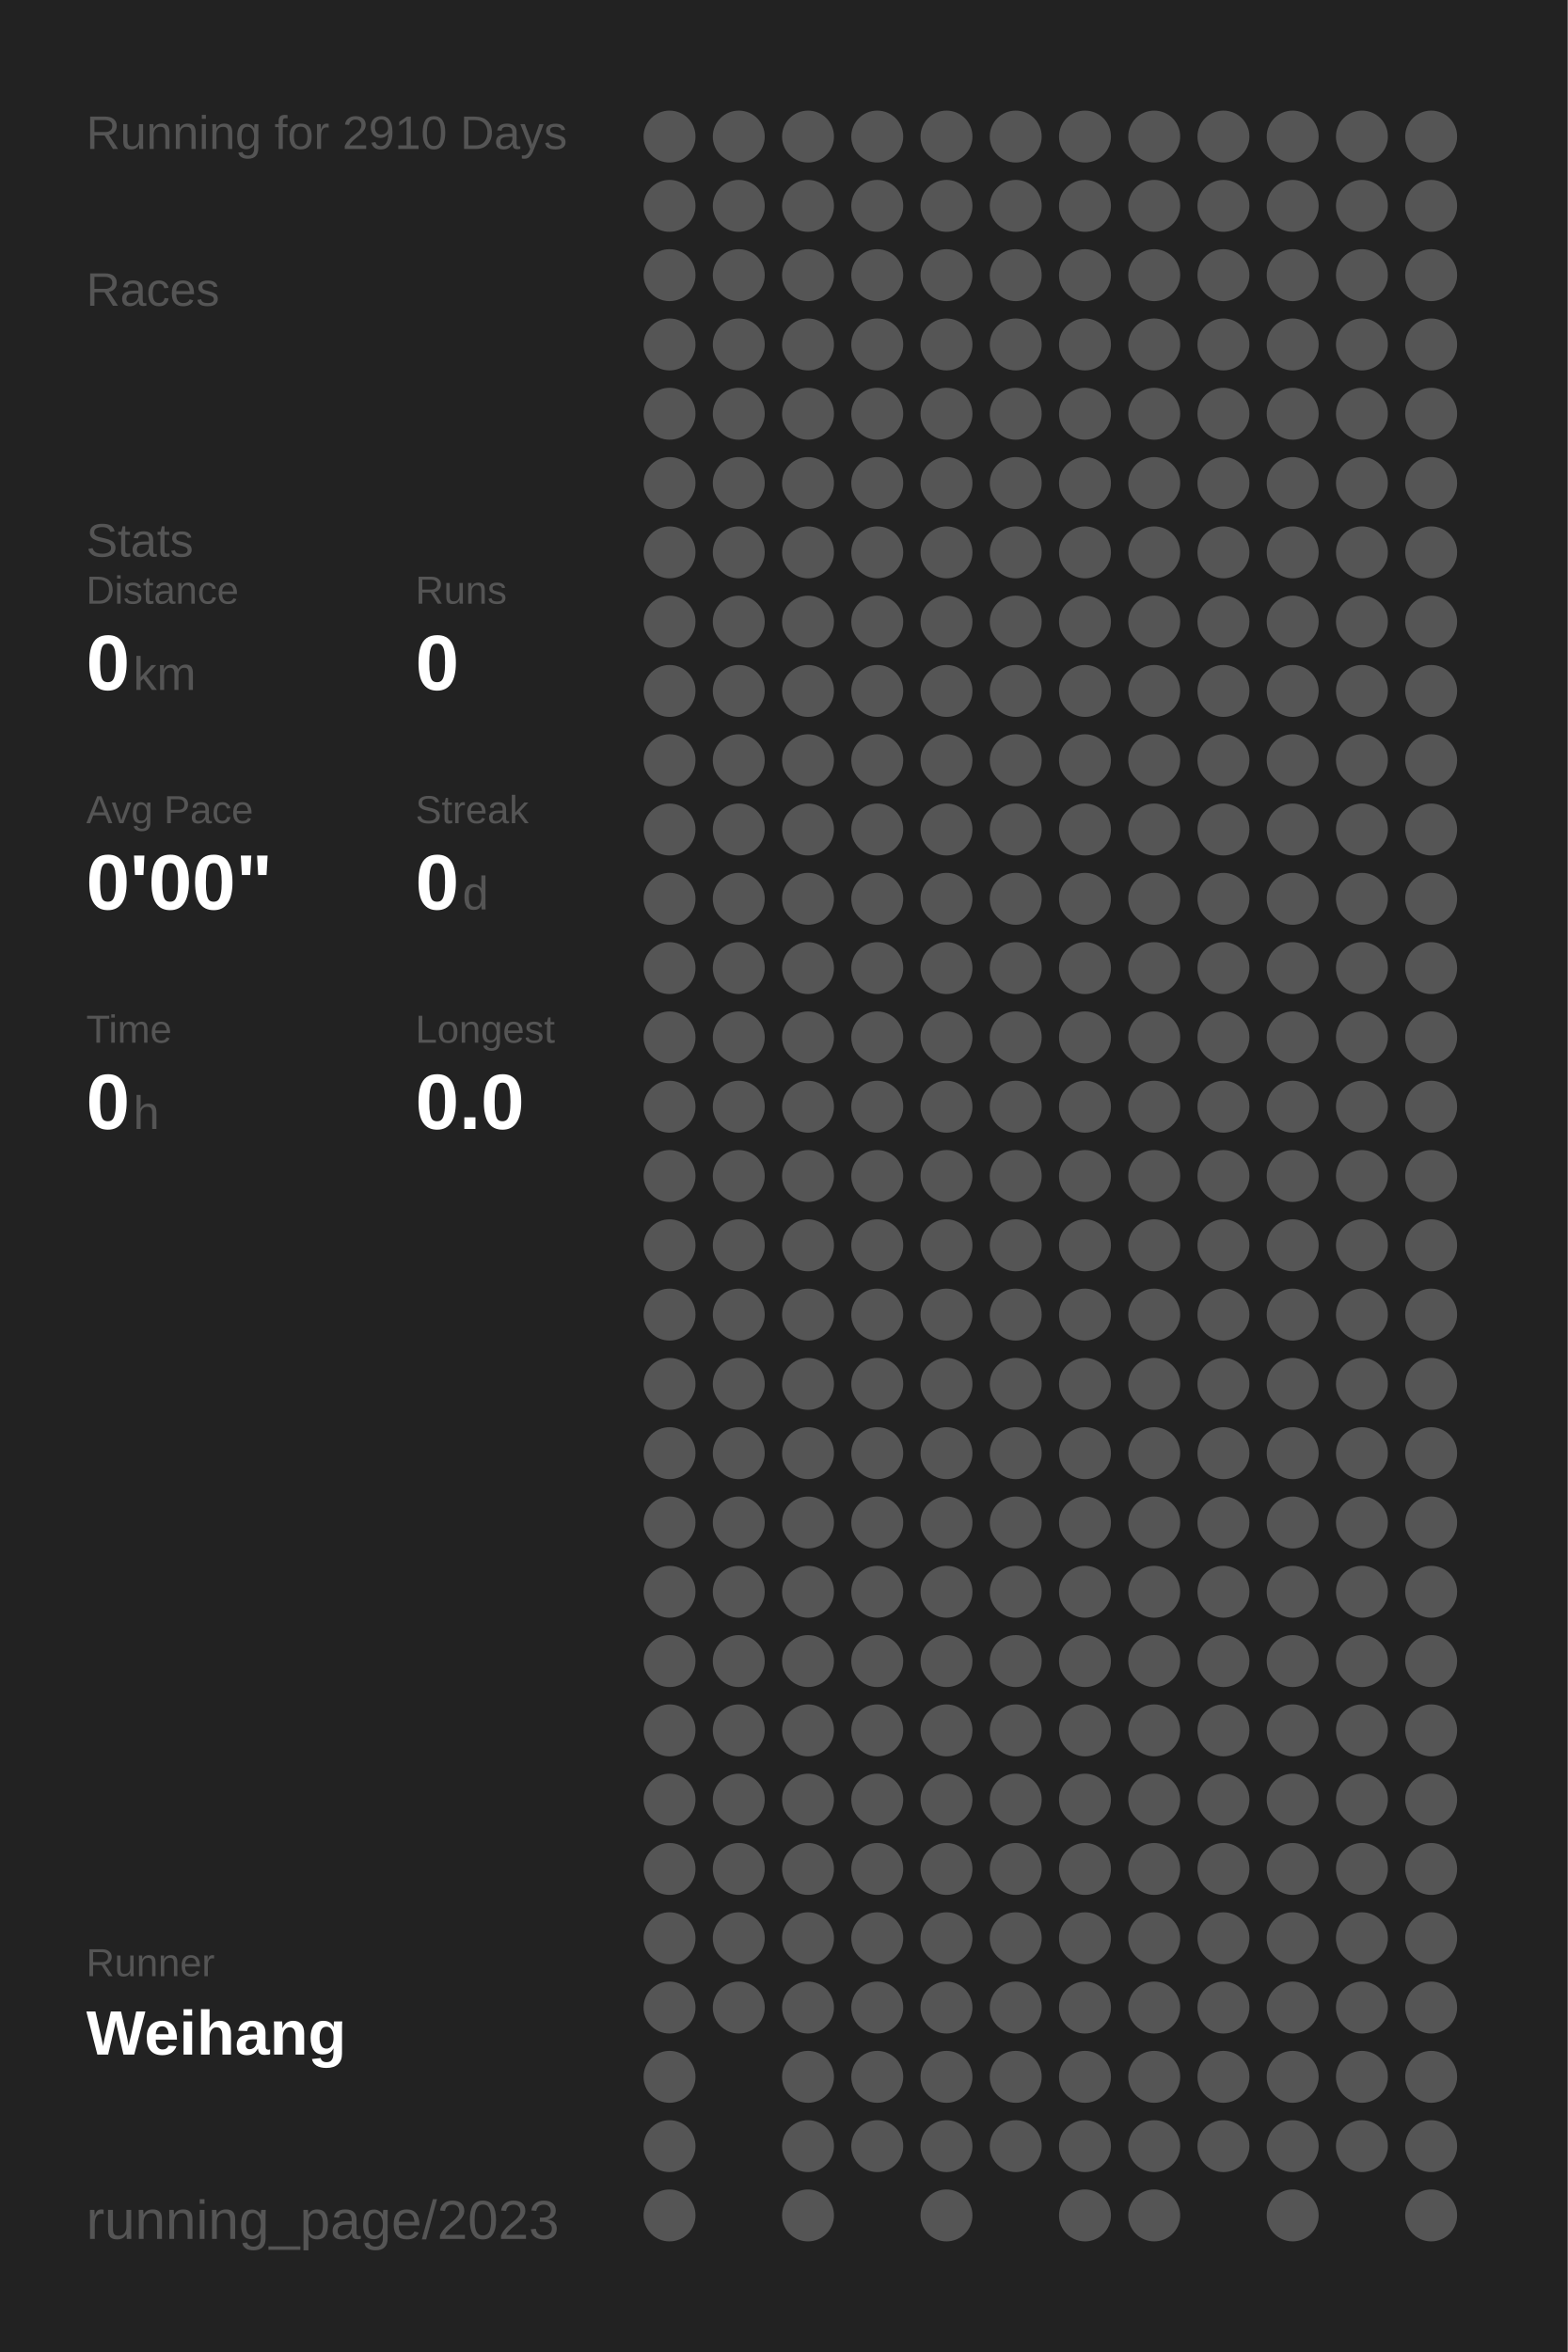
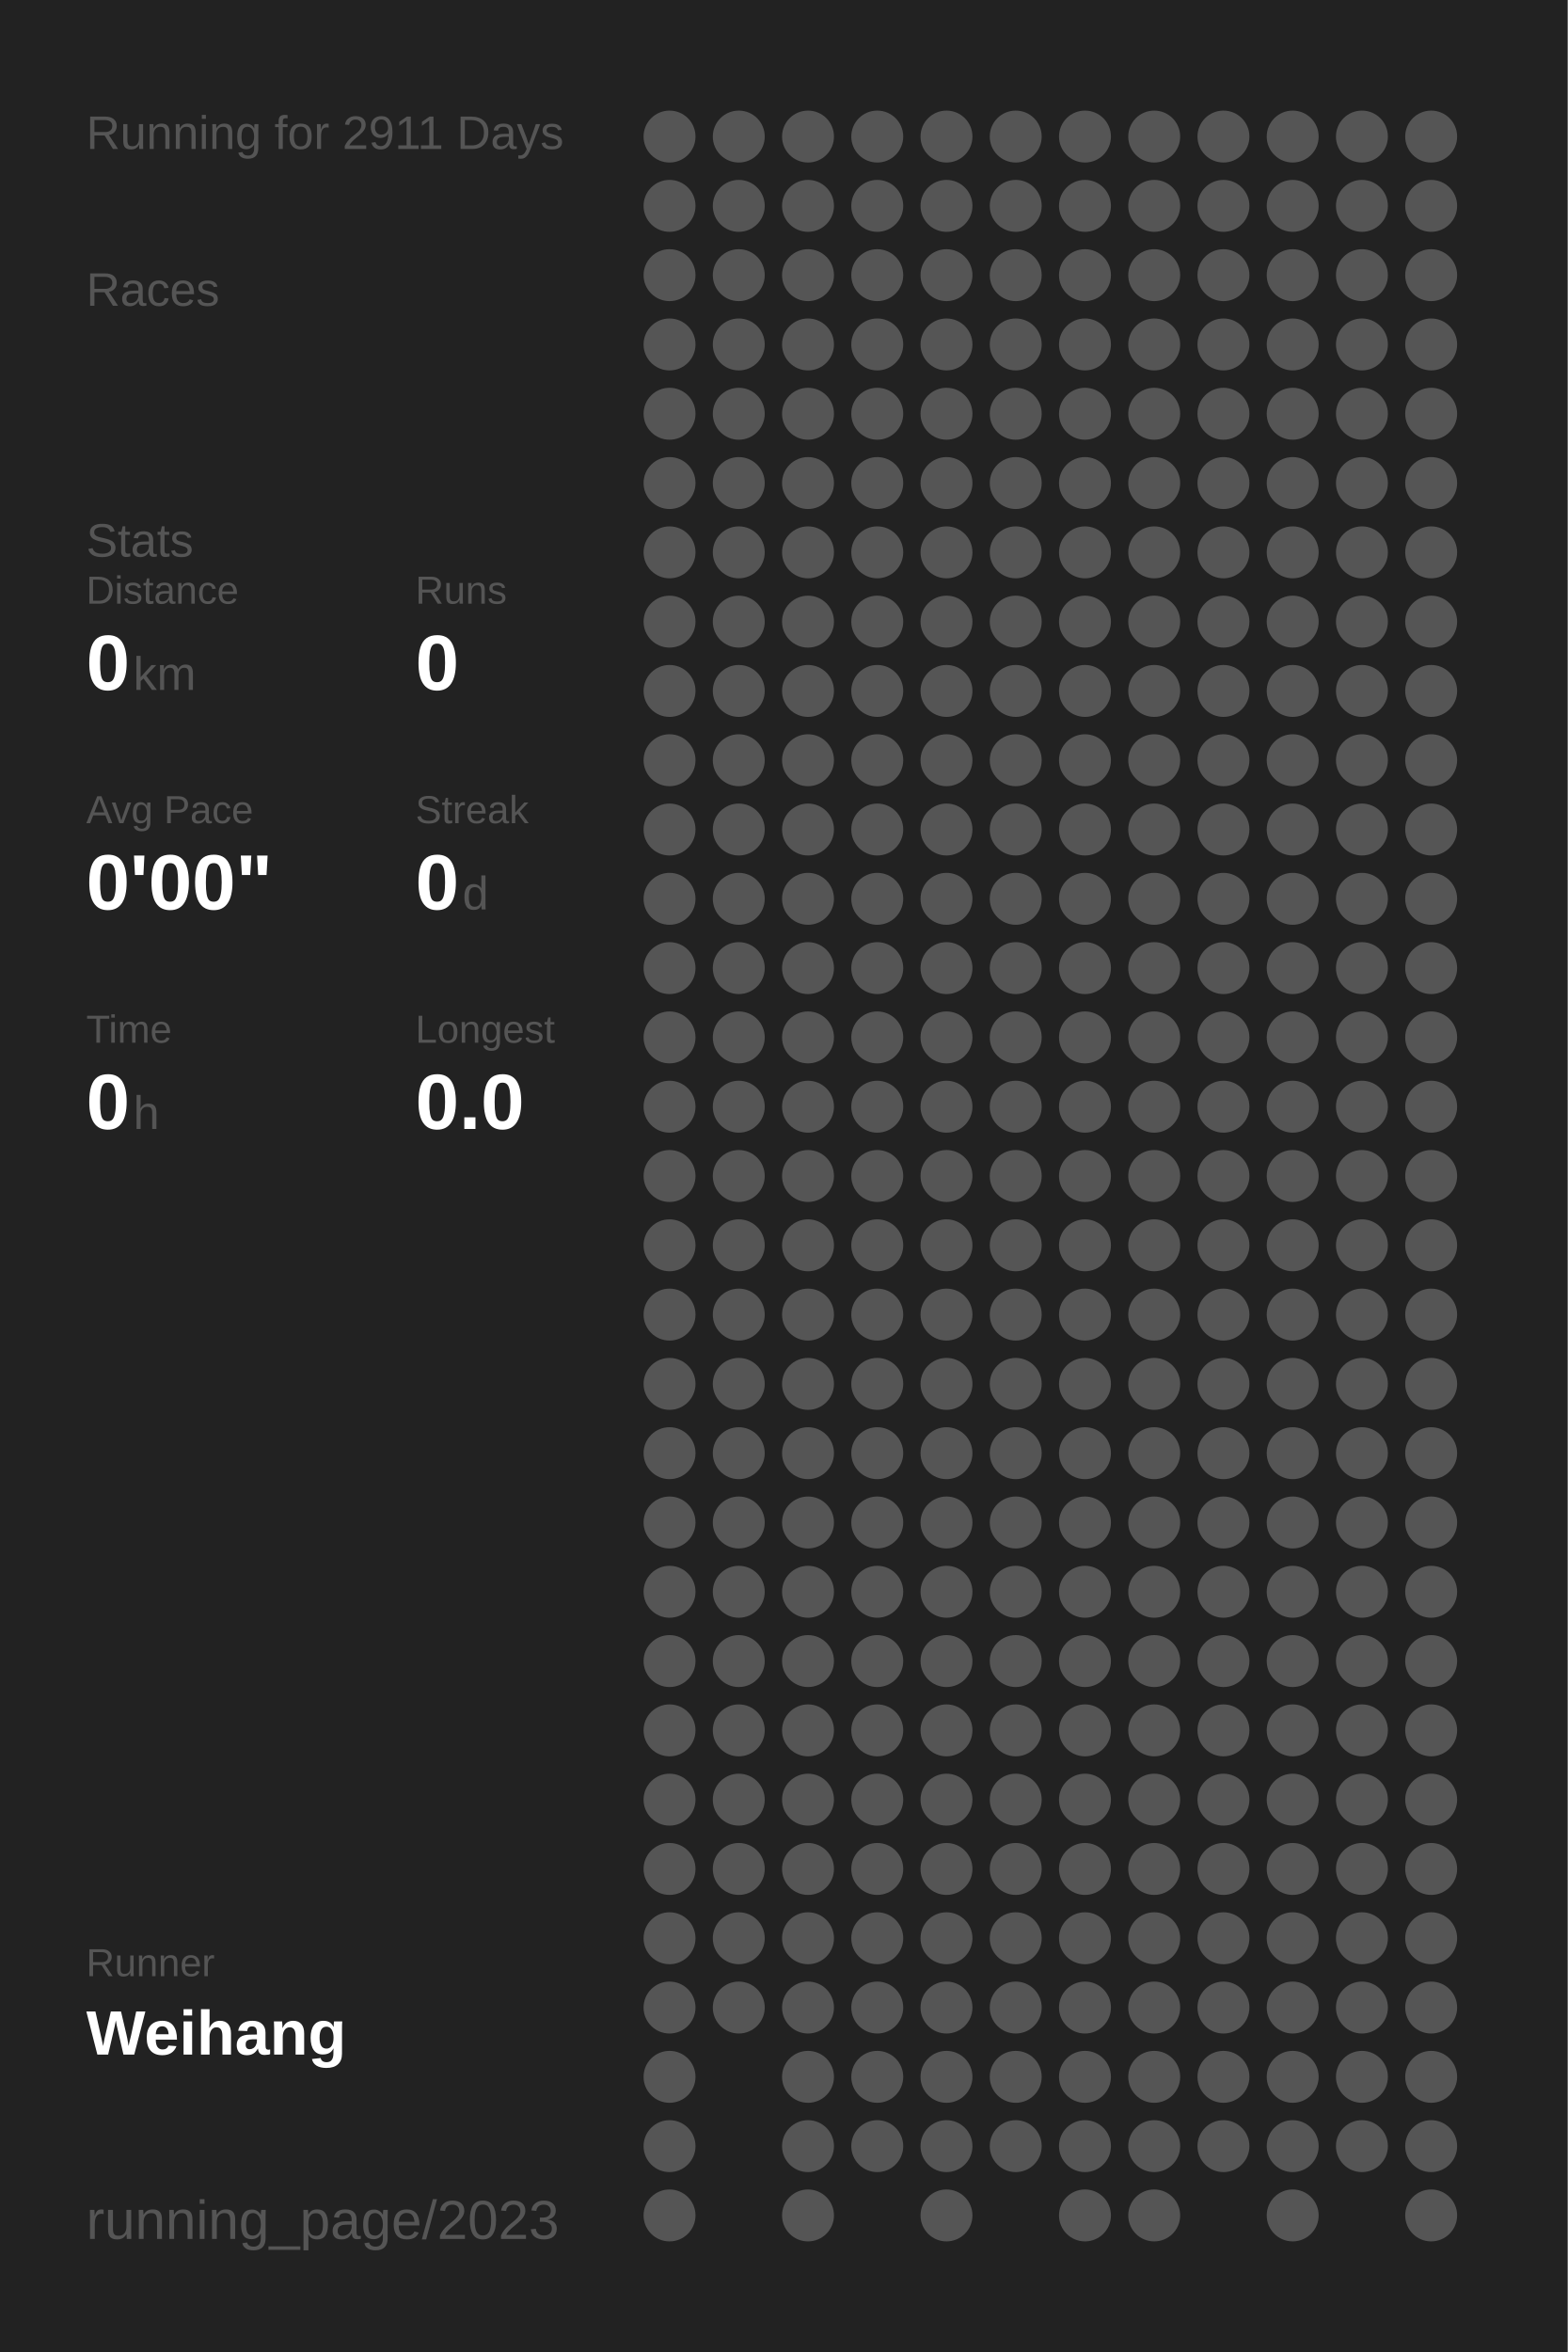
<svg xmlns="http://www.w3.org/2000/svg" baseProfile="full" height="300mm" version="1.1" viewBox="0,0,200,300" width="200mm">
  <defs />
  <rect fill="#222222" height="300" width="200" x="0" y="0" />
-   <text fill="#555555" style="font-size:6px; font-family:Arial;" x="11" y="19">Running for 2910 Days</text>
+   <text fill="#555555" style="font-size:6px; font-family:Arial;" x="11" y="19">Running for 2911 Days</text>
  <text fill="#555555" style="font-size:6px; font-family:Arial;" x="11" y="39">Races</text>
  <text fill="#555555" style="font-size:6px; font-family:Arial;" x="11" y="71">Stats</text>
  <text fill="#555555" style="font-size:5px; font-family:Arial;" x="11" y="77">Distance</text>
  <text fill="#FFFFFF" style="font-size:10px; font-family:Arial; font-weight:bold;" x="11" y="88">0</text>
  <text fill="#555555" style="font-size:6px; font-family:Arial;" x="17" y="88">km</text>
  <text fill="#555555" style="font-size:5px; font-family:Arial;" x="53" y="77">Runs</text>
  <text fill="#FFFFFF" style="font-size:10px; font-family:Arial; font-weight:bold;" x="53" y="88">0</text>
  <text fill="#555555" style="font-size:5px; font-family:Arial;" x="11" y="105">Avg Pace</text>
  <text fill="#FFFFFF" style="font-size:10px; font-family:Arial; font-weight:bold;" x="11" y="116">0'00"</text>
  <text fill="#555555" style="font-size:5px; font-family:Arial;" x="53" y="105">Streak</text>
  <text fill="#FFFFFF" style="font-size:10px; font-family:Arial; font-weight:bold;" x="53" y="116">0</text>
  <text fill="#555555" style="font-size:6px; font-family:Arial;" x="59" y="116">d</text>
  <text fill="#555555" style="font-size:5px; font-family:Arial;" x="11" y="133">Time</text>
  <text fill="#FFFFFF" style="font-size:10px; font-family:Arial; font-weight:bold;" x="11" y="144">0</text>
  <text fill="#555555" style="font-size:6px; font-family:Arial;" x="17" y="144">h</text>
  <text fill="#555555" style="font-size:5px; font-family:Arial;" x="53" y="133">Longest</text>
  <text fill="#FFFFFF" style="font-size:10px; font-family:Arial; font-weight:bold;" x="53" y="144">0.0</text>
  <text fill="#555555" style="font-size:5px; font-family:Arial;" x="11" y="252.065">Runner</text>
  <text fill="#FFFFFF" style="font-size:8px; font-family:Arial; font-weight:bold;" x="11" y="262.065">Weihang</text>
  <text fill="#555555" style="font-size:7px; font-family:Arial;" x="11" y="285.581">running_page/2023</text>
  <circle cx="85.417" cy="17.419" fill="#555555" r="3.312" />
  <circle cx="85.417" cy="26.258" fill="#555555" r="3.312" />
  <circle cx="85.417" cy="35.097" fill="#555555" r="3.312" />
  <circle cx="85.417" cy="43.935" fill="#555555" r="3.312" />
  <circle cx="85.417" cy="52.774" fill="#555555" r="3.312" />
  <circle cx="85.417" cy="61.613" fill="#555555" r="3.312" />
  <circle cx="85.417" cy="70.452" fill="#555555" r="3.312" />
  <circle cx="85.417" cy="79.29" fill="#555555" r="3.312" />
  <circle cx="85.417" cy="88.129" fill="#555555" r="3.312" />
  <circle cx="85.417" cy="96.968" fill="#555555" r="3.312" />
  <circle cx="85.417" cy="105.806" fill="#555555" r="3.312" />
  <circle cx="85.417" cy="114.645" fill="#555555" r="3.312" />
  <circle cx="85.417" cy="123.484" fill="#555555" r="3.312" />
  <circle cx="85.417" cy="132.323" fill="#555555" r="3.312" />
  <circle cx="85.417" cy="141.161" fill="#555555" r="3.312" />
  <circle cx="85.417" cy="150" fill="#555555" r="3.312" />
  <circle cx="85.417" cy="158.839" fill="#555555" r="3.312" />
  <circle cx="85.417" cy="167.677" fill="#555555" r="3.312" />
  <circle cx="85.417" cy="176.516" fill="#555555" r="3.312" />
  <circle cx="85.417" cy="185.355" fill="#555555" r="3.312" />
  <circle cx="85.417" cy="194.194" fill="#555555" r="3.312" />
  <circle cx="85.417" cy="203.032" fill="#555555" r="3.312" />
  <circle cx="85.417" cy="211.871" fill="#555555" r="3.312" />
  <circle cx="85.417" cy="220.71" fill="#555555" r="3.312" />
  <circle cx="85.417" cy="229.548" fill="#555555" r="3.312" />
  <circle cx="85.417" cy="238.387" fill="#555555" r="3.312" />
  <circle cx="85.417" cy="247.226" fill="#555555" r="3.312" />
  <circle cx="85.417" cy="256.065" fill="#555555" r="3.312" />
  <circle cx="85.417" cy="264.903" fill="#555555" r="3.312" />
  <circle cx="85.417" cy="273.742" fill="#555555" r="3.312" />
  <circle cx="85.417" cy="282.581" fill="#555555" r="3.312" />
  <circle cx="94.25" cy="17.419" fill="#555555" r="3.312" />
  <circle cx="94.25" cy="26.258" fill="#555555" r="3.312" />
  <circle cx="94.25" cy="35.097" fill="#555555" r="3.312" />
  <circle cx="94.25" cy="43.935" fill="#555555" r="3.312" />
  <circle cx="94.25" cy="52.774" fill="#555555" r="3.312" />
  <circle cx="94.25" cy="61.613" fill="#555555" r="3.312" />
  <circle cx="94.25" cy="70.452" fill="#555555" r="3.312" />
  <circle cx="94.25" cy="79.29" fill="#555555" r="3.312" />
  <circle cx="94.25" cy="88.129" fill="#555555" r="3.312" />
  <circle cx="94.25" cy="96.968" fill="#555555" r="3.312" />
  <circle cx="94.25" cy="105.806" fill="#555555" r="3.312" />
  <circle cx="94.25" cy="114.645" fill="#555555" r="3.312" />
  <circle cx="94.25" cy="123.484" fill="#555555" r="3.312" />
  <circle cx="94.25" cy="132.323" fill="#555555" r="3.312" />
  <circle cx="94.25" cy="141.161" fill="#555555" r="3.312" />
  <circle cx="94.25" cy="150" fill="#555555" r="3.312" />
  <circle cx="94.25" cy="158.839" fill="#555555" r="3.312" />
  <circle cx="94.25" cy="167.677" fill="#555555" r="3.312" />
  <circle cx="94.25" cy="176.516" fill="#555555" r="3.312" />
  <circle cx="94.25" cy="185.355" fill="#555555" r="3.312" />
  <circle cx="94.25" cy="194.194" fill="#555555" r="3.312" />
  <circle cx="94.25" cy="203.032" fill="#555555" r="3.312" />
  <circle cx="94.25" cy="211.871" fill="#555555" r="3.312" />
  <circle cx="94.25" cy="220.71" fill="#555555" r="3.312" />
  <circle cx="94.25" cy="229.548" fill="#555555" r="3.312" />
  <circle cx="94.25" cy="238.387" fill="#555555" r="3.312" />
  <circle cx="94.25" cy="247.226" fill="#555555" r="3.312" />
  <circle cx="94.25" cy="256.065" fill="#555555" r="3.312" />
  <circle cx="103.083" cy="17.419" fill="#555555" r="3.312" />
  <circle cx="103.083" cy="26.258" fill="#555555" r="3.312" />
  <circle cx="103.083" cy="35.097" fill="#555555" r="3.312" />
  <circle cx="103.083" cy="43.935" fill="#555555" r="3.312" />
  <circle cx="103.083" cy="52.774" fill="#555555" r="3.312" />
  <circle cx="103.083" cy="61.613" fill="#555555" r="3.312" />
  <circle cx="103.083" cy="70.452" fill="#555555" r="3.312" />
  <circle cx="103.083" cy="79.29" fill="#555555" r="3.312" />
  <circle cx="103.083" cy="88.129" fill="#555555" r="3.312" />
  <circle cx="103.083" cy="96.968" fill="#555555" r="3.312" />
  <circle cx="103.083" cy="105.806" fill="#555555" r="3.312" />
  <circle cx="103.083" cy="114.645" fill="#555555" r="3.312" />
  <circle cx="103.083" cy="123.484" fill="#555555" r="3.312" />
  <circle cx="103.083" cy="132.323" fill="#555555" r="3.312" />
  <circle cx="103.083" cy="141.161" fill="#555555" r="3.312" />
  <circle cx="103.083" cy="150" fill="#555555" r="3.312" />
  <circle cx="103.083" cy="158.839" fill="#555555" r="3.312" />
  <circle cx="103.083" cy="167.677" fill="#555555" r="3.312" />
  <circle cx="103.083" cy="176.516" fill="#555555" r="3.312" />
  <circle cx="103.083" cy="185.355" fill="#555555" r="3.312" />
  <circle cx="103.083" cy="194.194" fill="#555555" r="3.312" />
  <circle cx="103.083" cy="203.032" fill="#555555" r="3.312" />
  <circle cx="103.083" cy="211.871" fill="#555555" r="3.312" />
  <circle cx="103.083" cy="220.71" fill="#555555" r="3.312" />
  <circle cx="103.083" cy="229.548" fill="#555555" r="3.312" />
  <circle cx="103.083" cy="238.387" fill="#555555" r="3.312" />
  <circle cx="103.083" cy="247.226" fill="#555555" r="3.312" />
  <circle cx="103.083" cy="256.065" fill="#555555" r="3.312" />
  <circle cx="103.083" cy="264.903" fill="#555555" r="3.312" />
  <circle cx="103.083" cy="273.742" fill="#555555" r="3.312" />
  <circle cx="103.083" cy="282.581" fill="#555555" r="3.312" />
  <circle cx="111.917" cy="17.419" fill="#555555" r="3.312" />
  <circle cx="111.917" cy="26.258" fill="#555555" r="3.312" />
  <circle cx="111.917" cy="35.097" fill="#555555" r="3.312" />
  <circle cx="111.917" cy="43.935" fill="#555555" r="3.312" />
  <circle cx="111.917" cy="52.774" fill="#555555" r="3.312" />
  <circle cx="111.917" cy="61.613" fill="#555555" r="3.312" />
  <circle cx="111.917" cy="70.452" fill="#555555" r="3.312" />
  <circle cx="111.917" cy="79.29" fill="#555555" r="3.312" />
  <circle cx="111.917" cy="88.129" fill="#555555" r="3.312" />
  <circle cx="111.917" cy="96.968" fill="#555555" r="3.312" />
  <circle cx="111.917" cy="105.806" fill="#555555" r="3.312" />
  <circle cx="111.917" cy="114.645" fill="#555555" r="3.312" />
  <circle cx="111.917" cy="123.484" fill="#555555" r="3.312" />
  <circle cx="111.917" cy="132.323" fill="#555555" r="3.312" />
  <circle cx="111.917" cy="141.161" fill="#555555" r="3.312" />
  <circle cx="111.917" cy="150" fill="#555555" r="3.312" />
  <circle cx="111.917" cy="158.839" fill="#555555" r="3.312" />
  <circle cx="111.917" cy="167.677" fill="#555555" r="3.312" />
  <circle cx="111.917" cy="176.516" fill="#555555" r="3.312" />
  <circle cx="111.917" cy="185.355" fill="#555555" r="3.312" />
  <circle cx="111.917" cy="194.194" fill="#555555" r="3.312" />
  <circle cx="111.917" cy="203.032" fill="#555555" r="3.312" />
  <circle cx="111.917" cy="211.871" fill="#555555" r="3.312" />
  <circle cx="111.917" cy="220.71" fill="#555555" r="3.312" />
  <circle cx="111.917" cy="229.548" fill="#555555" r="3.312" />
  <circle cx="111.917" cy="238.387" fill="#555555" r="3.312" />
  <circle cx="111.917" cy="247.226" fill="#555555" r="3.312" />
  <circle cx="111.917" cy="256.065" fill="#555555" r="3.312" />
  <circle cx="111.917" cy="264.903" fill="#555555" r="3.312" />
  <circle cx="111.917" cy="273.742" fill="#555555" r="3.312" />
  <circle cx="120.75" cy="17.419" fill="#555555" r="3.312" />
  <circle cx="120.75" cy="26.258" fill="#555555" r="3.312" />
  <circle cx="120.75" cy="35.097" fill="#555555" r="3.312" />
  <circle cx="120.75" cy="43.935" fill="#555555" r="3.312" />
  <circle cx="120.75" cy="52.774" fill="#555555" r="3.312" />
  <circle cx="120.75" cy="61.613" fill="#555555" r="3.312" />
  <circle cx="120.75" cy="70.452" fill="#555555" r="3.312" />
  <circle cx="120.75" cy="79.29" fill="#555555" r="3.312" />
  <circle cx="120.75" cy="88.129" fill="#555555" r="3.312" />
  <circle cx="120.75" cy="96.968" fill="#555555" r="3.312" />
  <circle cx="120.75" cy="105.806" fill="#555555" r="3.312" />
  <circle cx="120.75" cy="114.645" fill="#555555" r="3.312" />
  <circle cx="120.75" cy="123.484" fill="#555555" r="3.312" />
  <circle cx="120.75" cy="132.323" fill="#555555" r="3.312" />
  <circle cx="120.75" cy="141.161" fill="#555555" r="3.312" />
  <circle cx="120.75" cy="150" fill="#555555" r="3.312" />
  <circle cx="120.75" cy="158.839" fill="#555555" r="3.312" />
  <circle cx="120.75" cy="167.677" fill="#555555" r="3.312" />
  <circle cx="120.75" cy="176.516" fill="#555555" r="3.312" />
  <circle cx="120.75" cy="185.355" fill="#555555" r="3.312" />
  <circle cx="120.75" cy="194.194" fill="#555555" r="3.312" />
  <circle cx="120.75" cy="203.032" fill="#555555" r="3.312" />
  <circle cx="120.75" cy="211.871" fill="#555555" r="3.312" />
  <circle cx="120.75" cy="220.71" fill="#555555" r="3.312" />
  <circle cx="120.75" cy="229.548" fill="#555555" r="3.312" />
  <circle cx="120.75" cy="238.387" fill="#555555" r="3.312" />
  <circle cx="120.75" cy="247.226" fill="#555555" r="3.312" />
  <circle cx="120.75" cy="256.065" fill="#555555" r="3.312" />
  <circle cx="120.75" cy="264.903" fill="#555555" r="3.312" />
  <circle cx="120.75" cy="273.742" fill="#555555" r="3.312" />
  <circle cx="120.75" cy="282.581" fill="#555555" r="3.312" />
  <circle cx="129.583" cy="17.419" fill="#555555" r="3.312" />
  <circle cx="129.583" cy="26.258" fill="#555555" r="3.312" />
  <circle cx="129.583" cy="35.097" fill="#555555" r="3.312" />
  <circle cx="129.583" cy="43.935" fill="#555555" r="3.312" />
  <circle cx="129.583" cy="52.774" fill="#555555" r="3.312" />
  <circle cx="129.583" cy="61.613" fill="#555555" r="3.312" />
  <circle cx="129.583" cy="70.452" fill="#555555" r="3.312" />
  <circle cx="129.583" cy="79.29" fill="#555555" r="3.312" />
  <circle cx="129.583" cy="88.129" fill="#555555" r="3.312" />
  <circle cx="129.583" cy="96.968" fill="#555555" r="3.312" />
  <circle cx="129.583" cy="105.806" fill="#555555" r="3.312" />
  <circle cx="129.583" cy="114.645" fill="#555555" r="3.312" />
  <circle cx="129.583" cy="123.484" fill="#555555" r="3.312" />
  <circle cx="129.583" cy="132.323" fill="#555555" r="3.312" />
  <circle cx="129.583" cy="141.161" fill="#555555" r="3.312" />
  <circle cx="129.583" cy="150" fill="#555555" r="3.312" />
  <circle cx="129.583" cy="158.839" fill="#555555" r="3.312" />
  <circle cx="129.583" cy="167.677" fill="#555555" r="3.312" />
  <circle cx="129.583" cy="176.516" fill="#555555" r="3.312" />
  <circle cx="129.583" cy="185.355" fill="#555555" r="3.312" />
  <circle cx="129.583" cy="194.194" fill="#555555" r="3.312" />
  <circle cx="129.583" cy="203.032" fill="#555555" r="3.312" />
  <circle cx="129.583" cy="211.871" fill="#555555" r="3.312" />
  <circle cx="129.583" cy="220.71" fill="#555555" r="3.312" />
  <circle cx="129.583" cy="229.548" fill="#555555" r="3.312" />
  <circle cx="129.583" cy="238.387" fill="#555555" r="3.312" />
  <circle cx="129.583" cy="247.226" fill="#555555" r="3.312" />
  <circle cx="129.583" cy="256.065" fill="#555555" r="3.312" />
  <circle cx="129.583" cy="264.903" fill="#555555" r="3.312" />
  <circle cx="129.583" cy="273.742" fill="#555555" r="3.312" />
  <circle cx="138.417" cy="17.419" fill="#555555" r="3.312" />
  <circle cx="138.417" cy="26.258" fill="#555555" r="3.312" />
  <circle cx="138.417" cy="35.097" fill="#555555" r="3.312" />
  <circle cx="138.417" cy="43.935" fill="#555555" r="3.312" />
  <circle cx="138.417" cy="52.774" fill="#555555" r="3.312" />
  <circle cx="138.417" cy="61.613" fill="#555555" r="3.312" />
  <circle cx="138.417" cy="70.452" fill="#555555" r="3.312" />
  <circle cx="138.417" cy="79.29" fill="#555555" r="3.312" />
  <circle cx="138.417" cy="88.129" fill="#555555" r="3.312" />
  <circle cx="138.417" cy="96.968" fill="#555555" r="3.312" />
  <circle cx="138.417" cy="105.806" fill="#555555" r="3.312" />
  <circle cx="138.417" cy="114.645" fill="#555555" r="3.312" />
  <circle cx="138.417" cy="123.484" fill="#555555" r="3.312" />
  <circle cx="138.417" cy="132.323" fill="#555555" r="3.312" />
  <circle cx="138.417" cy="141.161" fill="#555555" r="3.312" />
  <circle cx="138.417" cy="150" fill="#555555" r="3.312" />
  <circle cx="138.417" cy="158.839" fill="#555555" r="3.312" />
  <circle cx="138.417" cy="167.677" fill="#555555" r="3.312" />
  <circle cx="138.417" cy="176.516" fill="#555555" r="3.312" />
  <circle cx="138.417" cy="185.355" fill="#555555" r="3.312" />
  <circle cx="138.417" cy="194.194" fill="#555555" r="3.312" />
  <circle cx="138.417" cy="203.032" fill="#555555" r="3.312" />
  <circle cx="138.417" cy="211.871" fill="#555555" r="3.312" />
  <circle cx="138.417" cy="220.71" fill="#555555" r="3.312" />
  <circle cx="138.417" cy="229.548" fill="#555555" r="3.312" />
  <circle cx="138.417" cy="238.387" fill="#555555" r="3.312" />
  <circle cx="138.417" cy="247.226" fill="#555555" r="3.312" />
  <circle cx="138.417" cy="256.065" fill="#555555" r="3.312" />
  <circle cx="138.417" cy="264.903" fill="#555555" r="3.312" />
  <circle cx="138.417" cy="273.742" fill="#555555" r="3.312" />
  <circle cx="138.417" cy="282.581" fill="#555555" r="3.312" />
  <circle cx="147.25" cy="17.419" fill="#555555" r="3.312" />
  <circle cx="147.25" cy="26.258" fill="#555555" r="3.312" />
  <circle cx="147.25" cy="35.097" fill="#555555" r="3.312" />
  <circle cx="147.25" cy="43.935" fill="#555555" r="3.312" />
  <circle cx="147.25" cy="52.774" fill="#555555" r="3.312" />
  <circle cx="147.25" cy="61.613" fill="#555555" r="3.312" />
  <circle cx="147.25" cy="70.452" fill="#555555" r="3.312" />
  <circle cx="147.25" cy="79.29" fill="#555555" r="3.312" />
  <circle cx="147.25" cy="88.129" fill="#555555" r="3.312" />
  <circle cx="147.25" cy="96.968" fill="#555555" r="3.312" />
  <circle cx="147.25" cy="105.806" fill="#555555" r="3.312" />
  <circle cx="147.25" cy="114.645" fill="#555555" r="3.312" />
  <circle cx="147.25" cy="123.484" fill="#555555" r="3.312" />
  <circle cx="147.25" cy="132.323" fill="#555555" r="3.312" />
  <circle cx="147.25" cy="141.161" fill="#555555" r="3.312" />
  <circle cx="147.25" cy="150" fill="#555555" r="3.312" />
  <circle cx="147.25" cy="158.839" fill="#555555" r="3.312" />
  <circle cx="147.25" cy="167.677" fill="#555555" r="3.312" />
  <circle cx="147.25" cy="176.516" fill="#555555" r="3.312" />
  <circle cx="147.25" cy="185.355" fill="#555555" r="3.312" />
  <circle cx="147.25" cy="194.194" fill="#555555" r="3.312" />
  <circle cx="147.25" cy="203.032" fill="#555555" r="3.312" />
  <circle cx="147.25" cy="211.871" fill="#555555" r="3.312" />
  <circle cx="147.25" cy="220.71" fill="#555555" r="3.312" />
  <circle cx="147.25" cy="229.548" fill="#555555" r="3.312" />
  <circle cx="147.25" cy="238.387" fill="#555555" r="3.312" />
  <circle cx="147.25" cy="247.226" fill="#555555" r="3.312" />
  <circle cx="147.25" cy="256.065" fill="#555555" r="3.312" />
  <circle cx="147.25" cy="264.903" fill="#555555" r="3.312" />
  <circle cx="147.25" cy="273.742" fill="#555555" r="3.312" />
  <circle cx="147.25" cy="282.581" fill="#555555" r="3.312" />
  <circle cx="156.083" cy="17.419" fill="#555555" r="3.312" />
  <circle cx="156.083" cy="26.258" fill="#555555" r="3.312" />
  <circle cx="156.083" cy="35.097" fill="#555555" r="3.312" />
  <circle cx="156.083" cy="43.935" fill="#555555" r="3.312" />
  <circle cx="156.083" cy="52.774" fill="#555555" r="3.312" />
  <circle cx="156.083" cy="61.613" fill="#555555" r="3.312" />
  <circle cx="156.083" cy="70.452" fill="#555555" r="3.312" />
  <circle cx="156.083" cy="79.29" fill="#555555" r="3.312" />
  <circle cx="156.083" cy="88.129" fill="#555555" r="3.312" />
  <circle cx="156.083" cy="96.968" fill="#555555" r="3.312" />
  <circle cx="156.083" cy="105.806" fill="#555555" r="3.312" />
  <circle cx="156.083" cy="114.645" fill="#555555" r="3.312" />
  <circle cx="156.083" cy="123.484" fill="#555555" r="3.312" />
  <circle cx="156.083" cy="132.323" fill="#555555" r="3.312" />
  <circle cx="156.083" cy="141.161" fill="#555555" r="3.312" />
  <circle cx="156.083" cy="150" fill="#555555" r="3.312" />
  <circle cx="156.083" cy="158.839" fill="#555555" r="3.312" />
  <circle cx="156.083" cy="167.677" fill="#555555" r="3.312" />
  <circle cx="156.083" cy="176.516" fill="#555555" r="3.312" />
  <circle cx="156.083" cy="185.355" fill="#555555" r="3.312" />
  <circle cx="156.083" cy="194.194" fill="#555555" r="3.312" />
  <circle cx="156.083" cy="203.032" fill="#555555" r="3.312" />
  <circle cx="156.083" cy="211.871" fill="#555555" r="3.312" />
  <circle cx="156.083" cy="220.71" fill="#555555" r="3.312" />
  <circle cx="156.083" cy="229.548" fill="#555555" r="3.312" />
  <circle cx="156.083" cy="238.387" fill="#555555" r="3.312" />
  <circle cx="156.083" cy="247.226" fill="#555555" r="3.312" />
  <circle cx="156.083" cy="256.065" fill="#555555" r="3.312" />
  <circle cx="156.083" cy="264.903" fill="#555555" r="3.312" />
  <circle cx="156.083" cy="273.742" fill="#555555" r="3.312" />
  <circle cx="164.917" cy="17.419" fill="#555555" r="3.312" />
  <circle cx="164.917" cy="26.258" fill="#555555" r="3.312" />
  <circle cx="164.917" cy="35.097" fill="#555555" r="3.312" />
  <circle cx="164.917" cy="43.935" fill="#555555" r="3.312" />
  <circle cx="164.917" cy="52.774" fill="#555555" r="3.312" />
  <circle cx="164.917" cy="61.613" fill="#555555" r="3.312" />
  <circle cx="164.917" cy="70.452" fill="#555555" r="3.312" />
  <circle cx="164.917" cy="79.29" fill="#555555" r="3.312" />
  <circle cx="164.917" cy="88.129" fill="#555555" r="3.312" />
  <circle cx="164.917" cy="96.968" fill="#555555" r="3.312" />
  <circle cx="164.917" cy="105.806" fill="#555555" r="3.312" />
  <circle cx="164.917" cy="114.645" fill="#555555" r="3.312" />
  <circle cx="164.917" cy="123.484" fill="#555555" r="3.312" />
  <circle cx="164.917" cy="132.323" fill="#555555" r="3.312" />
  <circle cx="164.917" cy="141.161" fill="#555555" r="3.312" />
  <circle cx="164.917" cy="150" fill="#555555" r="3.312" />
  <circle cx="164.917" cy="158.839" fill="#555555" r="3.312" />
  <circle cx="164.917" cy="167.677" fill="#555555" r="3.312" />
  <circle cx="164.917" cy="176.516" fill="#555555" r="3.312" />
  <circle cx="164.917" cy="185.355" fill="#555555" r="3.312" />
  <circle cx="164.917" cy="194.194" fill="#555555" r="3.312" />
  <circle cx="164.917" cy="203.032" fill="#555555" r="3.312" />
  <circle cx="164.917" cy="211.871" fill="#555555" r="3.312" />
  <circle cx="164.917" cy="220.71" fill="#555555" r="3.312" />
  <circle cx="164.917" cy="229.548" fill="#555555" r="3.312" />
  <circle cx="164.917" cy="238.387" fill="#555555" r="3.312" />
  <circle cx="164.917" cy="247.226" fill="#555555" r="3.312" />
  <circle cx="164.917" cy="256.065" fill="#555555" r="3.312" />
  <circle cx="164.917" cy="264.903" fill="#555555" r="3.312" />
  <circle cx="164.917" cy="273.742" fill="#555555" r="3.312" />
  <circle cx="164.917" cy="282.581" fill="#555555" r="3.312" />
  <circle cx="173.75" cy="17.419" fill="#555555" r="3.312" />
  <circle cx="173.75" cy="26.258" fill="#555555" r="3.312" />
  <circle cx="173.75" cy="35.097" fill="#555555" r="3.312" />
  <circle cx="173.75" cy="43.935" fill="#555555" r="3.312" />
  <circle cx="173.75" cy="52.774" fill="#555555" r="3.312" />
  <circle cx="173.75" cy="61.613" fill="#555555" r="3.312" />
  <circle cx="173.75" cy="70.452" fill="#555555" r="3.312" />
  <circle cx="173.75" cy="79.29" fill="#555555" r="3.312" />
  <circle cx="173.75" cy="88.129" fill="#555555" r="3.312" />
  <circle cx="173.75" cy="96.968" fill="#555555" r="3.312" />
  <circle cx="173.75" cy="105.806" fill="#555555" r="3.312" />
  <circle cx="173.75" cy="114.645" fill="#555555" r="3.312" />
  <circle cx="173.75" cy="123.484" fill="#555555" r="3.312" />
  <circle cx="173.75" cy="132.323" fill="#555555" r="3.312" />
  <circle cx="173.75" cy="141.161" fill="#555555" r="3.312" />
  <circle cx="173.75" cy="150" fill="#555555" r="3.312" />
  <circle cx="173.75" cy="158.839" fill="#555555" r="3.312" />
  <circle cx="173.75" cy="167.677" fill="#555555" r="3.312" />
  <circle cx="173.75" cy="176.516" fill="#555555" r="3.312" />
  <circle cx="173.75" cy="185.355" fill="#555555" r="3.312" />
  <circle cx="173.75" cy="194.194" fill="#555555" r="3.312" />
  <circle cx="173.75" cy="203.032" fill="#555555" r="3.312" />
  <circle cx="173.75" cy="211.871" fill="#555555" r="3.312" />
  <circle cx="173.75" cy="220.71" fill="#555555" r="3.312" />
  <circle cx="173.75" cy="229.548" fill="#555555" r="3.312" />
  <circle cx="173.75" cy="238.387" fill="#555555" r="3.312" />
  <circle cx="173.75" cy="247.226" fill="#555555" r="3.312" />
  <circle cx="173.75" cy="256.065" fill="#555555" r="3.312" />
  <circle cx="173.75" cy="264.903" fill="#555555" r="3.312" />
  <circle cx="173.75" cy="273.742" fill="#555555" r="3.312" />
  <circle cx="182.583" cy="17.419" fill="#555555" r="3.312" />
  <circle cx="182.583" cy="26.258" fill="#555555" r="3.312" />
  <circle cx="182.583" cy="35.097" fill="#555555" r="3.312" />
  <circle cx="182.583" cy="43.935" fill="#555555" r="3.312" />
  <circle cx="182.583" cy="52.774" fill="#555555" r="3.312" />
  <circle cx="182.583" cy="61.613" fill="#555555" r="3.312" />
  <circle cx="182.583" cy="70.452" fill="#555555" r="3.312" />
  <circle cx="182.583" cy="79.29" fill="#555555" r="3.312" />
  <circle cx="182.583" cy="88.129" fill="#555555" r="3.312" />
  <circle cx="182.583" cy="96.968" fill="#555555" r="3.312" />
  <circle cx="182.583" cy="105.806" fill="#555555" r="3.312" />
  <circle cx="182.583" cy="114.645" fill="#555555" r="3.312" />
  <circle cx="182.583" cy="123.484" fill="#555555" r="3.312" />
  <circle cx="182.583" cy="132.323" fill="#555555" r="3.312" />
  <circle cx="182.583" cy="141.161" fill="#555555" r="3.312" />
  <circle cx="182.583" cy="150" fill="#555555" r="3.312" />
  <circle cx="182.583" cy="158.839" fill="#555555" r="3.312" />
  <circle cx="182.583" cy="167.677" fill="#555555" r="3.312" />
  <circle cx="182.583" cy="176.516" fill="#555555" r="3.312" />
  <circle cx="182.583" cy="185.355" fill="#555555" r="3.312" />
  <circle cx="182.583" cy="194.194" fill="#555555" r="3.312" />
  <circle cx="182.583" cy="203.032" fill="#555555" r="3.312" />
  <circle cx="182.583" cy="211.871" fill="#555555" r="3.312" />
  <circle cx="182.583" cy="220.71" fill="#555555" r="3.312" />
  <circle cx="182.583" cy="229.548" fill="#555555" r="3.312" />
  <circle cx="182.583" cy="238.387" fill="#555555" r="3.312" />
  <circle cx="182.583" cy="247.226" fill="#555555" r="3.312" />
  <circle cx="182.583" cy="256.065" fill="#555555" r="3.312" />
  <circle cx="182.583" cy="264.903" fill="#555555" r="3.312" />
  <circle cx="182.583" cy="273.742" fill="#555555" r="3.312" />
  <circle cx="182.583" cy="282.581" fill="#555555" r="3.312" />
</svg>
